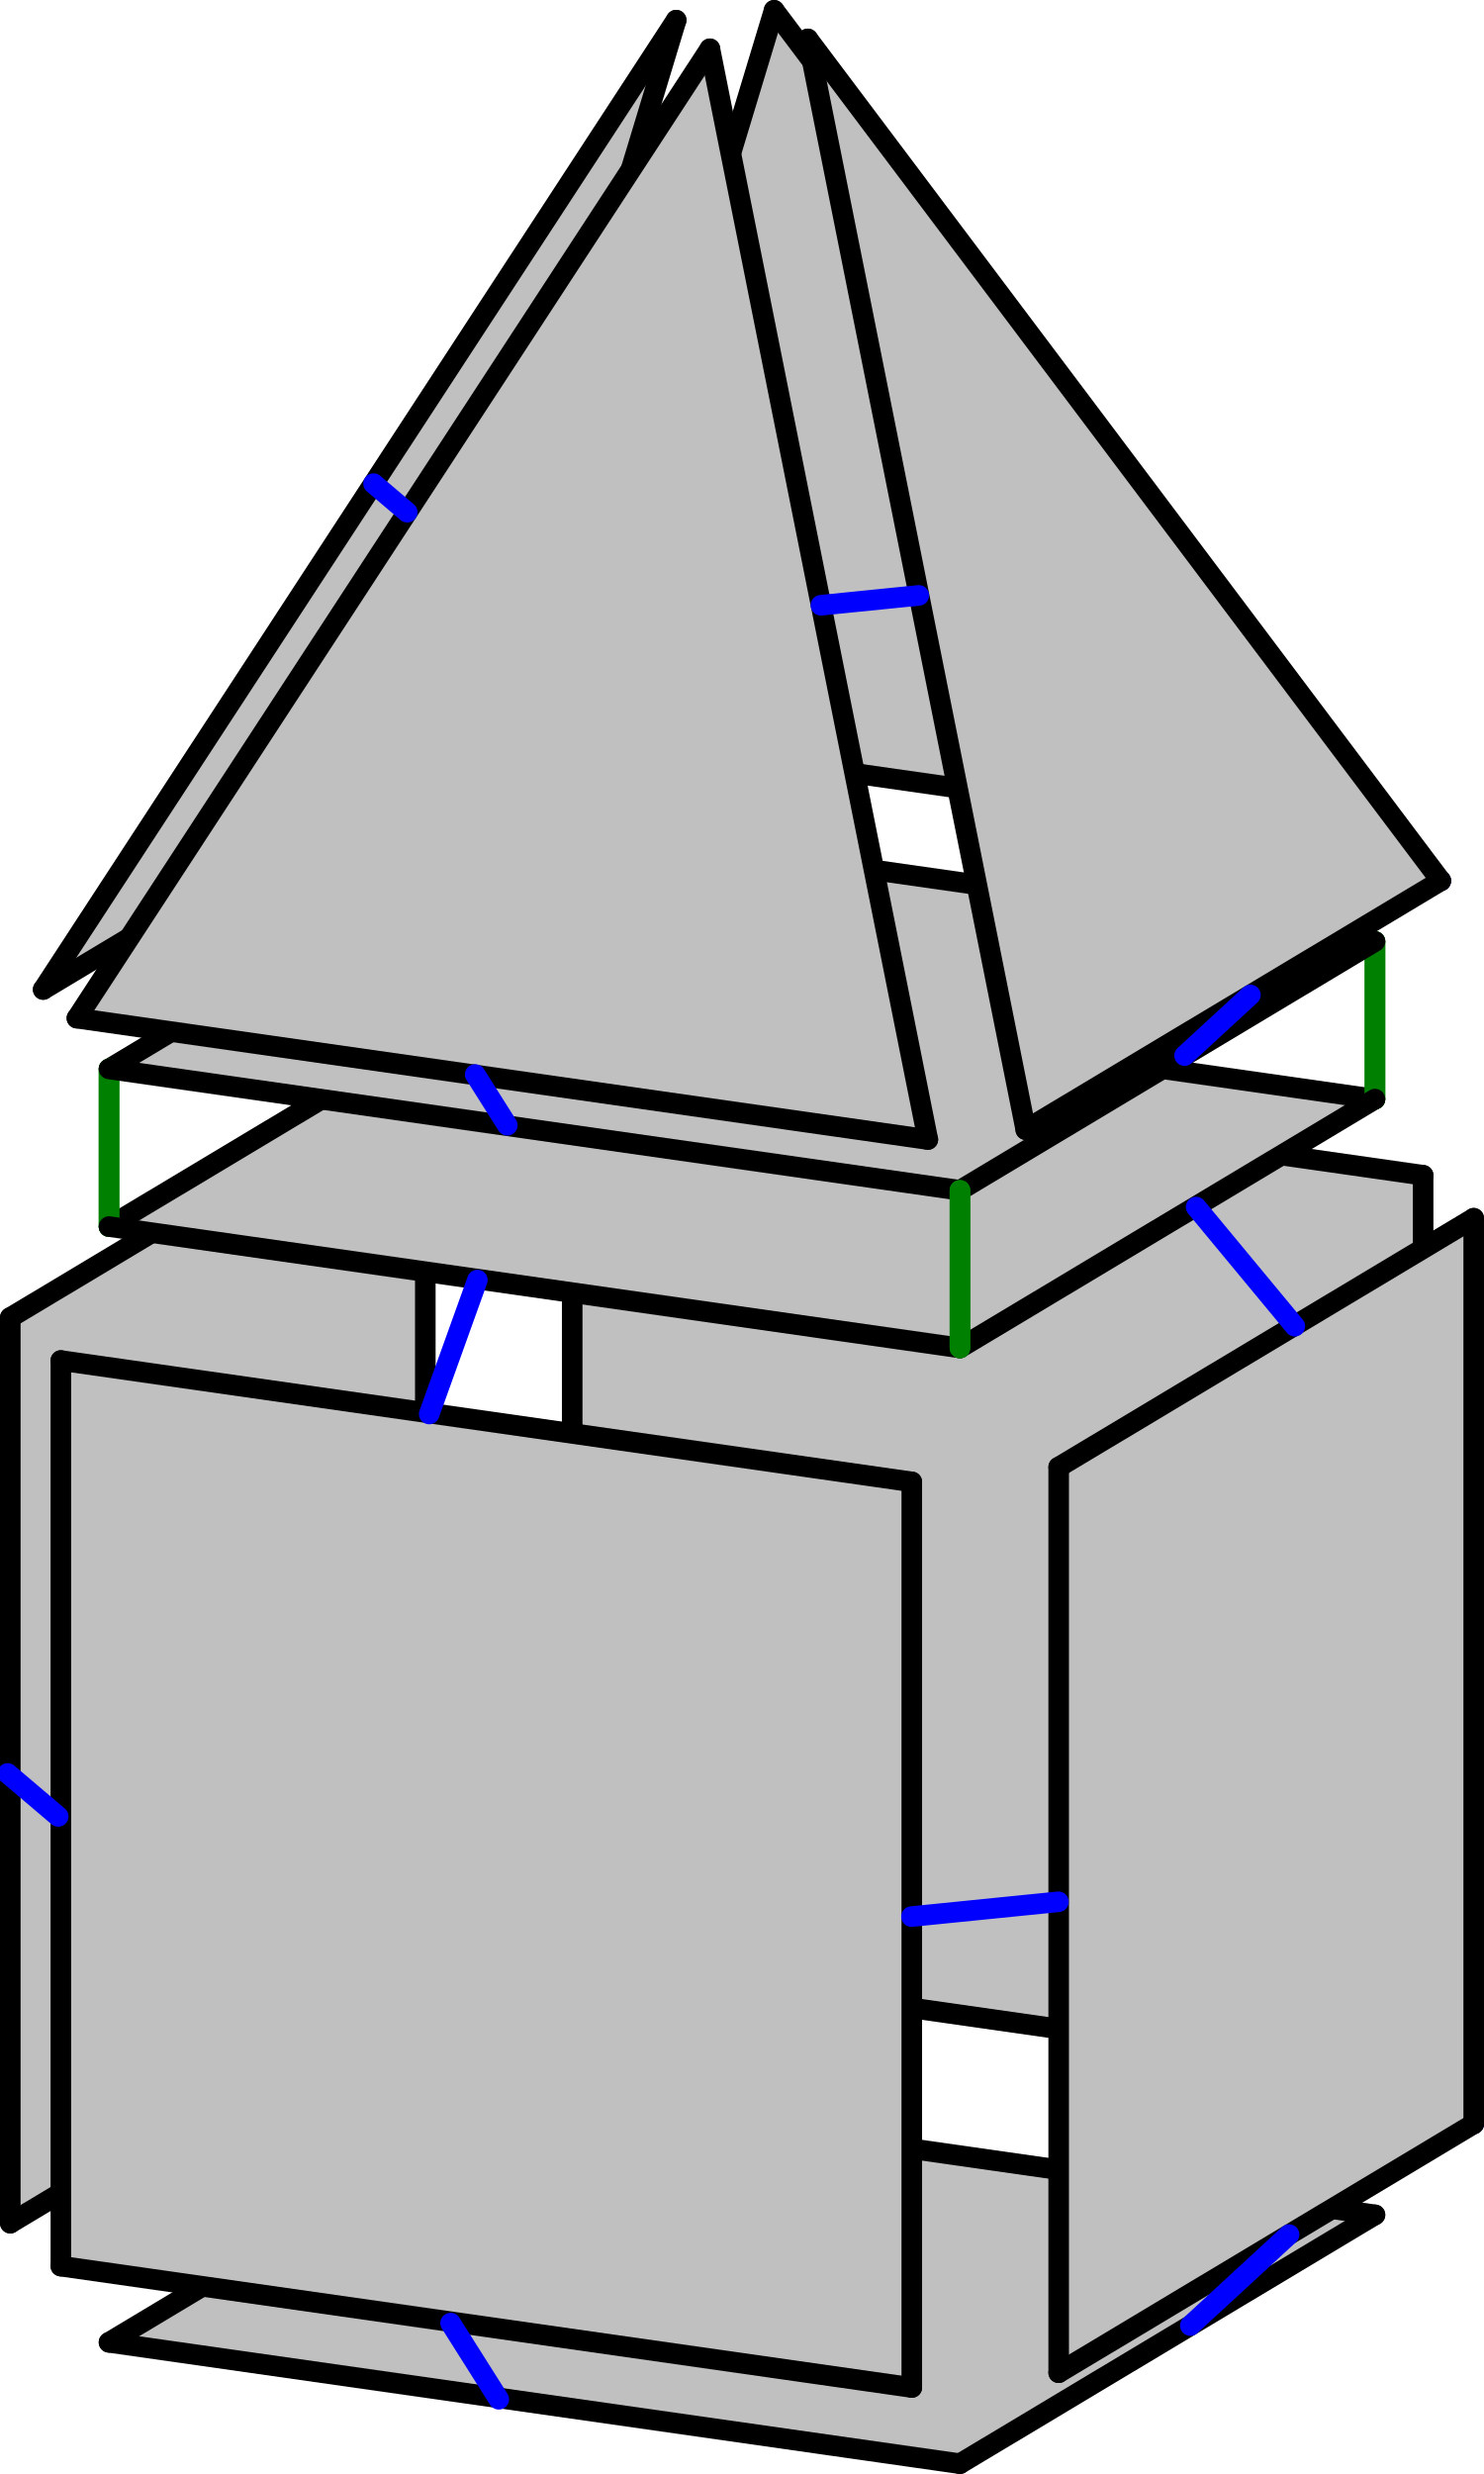
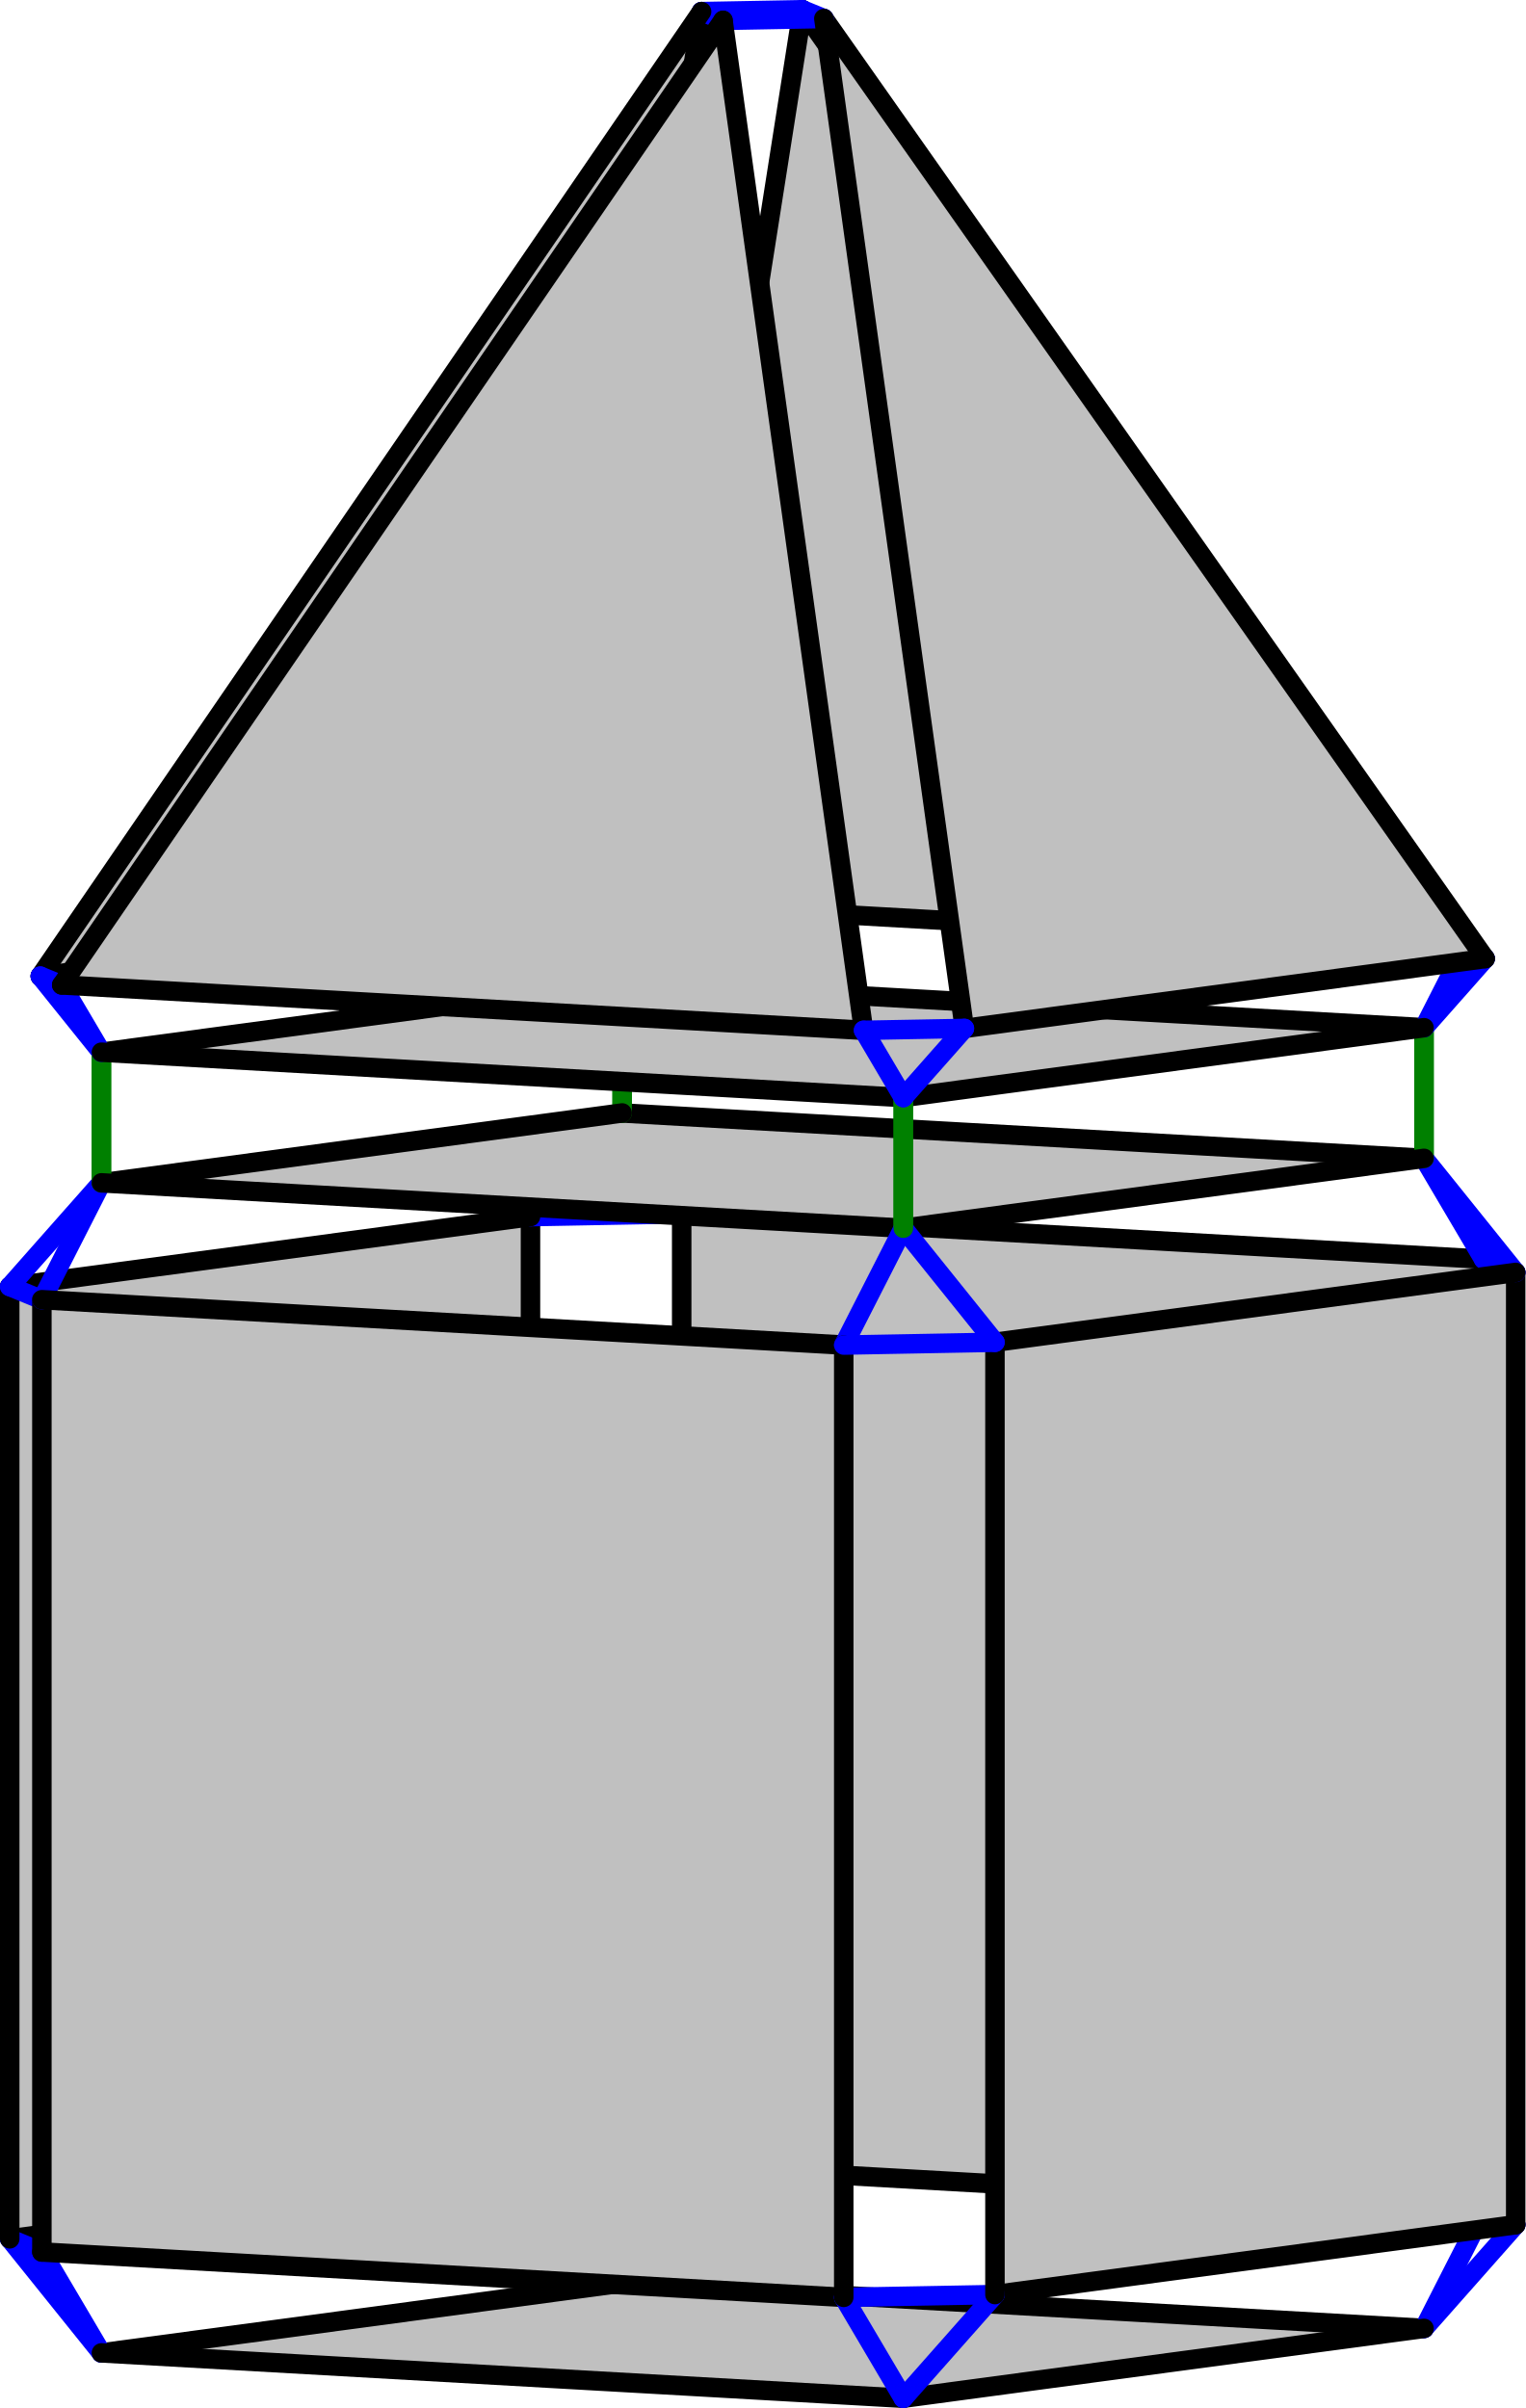
- <svg xmlns="http://www.w3.org/2000/svg" width="288.492" height="480.823" version="1.1" id="svg4917">
-   <defs id="defs4921" />
+ <svg xmlns="http://www.w3.org/2000/svg" width="313.233" height="494.554" version="1.1" id="svg12317">
+   <defs id="defs12321" />
  <style id="style">
		.arc0 {
			fill:none;
			fill-rule:evenodd;
			stroke:black;
			stroke-width:4;
			stroke-linecap:round;
			stroke-linejoin:round;
			stroke-opacity:1;
		}
		.arc1 {
			fill:none;
			fill-rule:evenodd;
			stroke:red;
			stroke-width:4;
			stroke-linecap:round;
			stroke-linejoin:round;
			stroke-opacity:1;
		}
		.arc2 {
			fill:none;
			fill-rule:evenodd;
			stroke:blue;
			stroke-width:4;
			stroke-linecap:round;
			stroke-linejoin:round;
			stroke-opacity:1;
		}
		.arc3 {
			fill:none;
			fill-rule:evenodd;
			stroke:green;
			stroke-width:4;
			stroke-linecap:round;
			stroke-linejoin:round;
			stroke-opacity:1;
		}
		.topological-dart {
			fill:#000000;
			stroke:#000000;
			stroke-width:0;
			stroke-linecap:round;
			stroke-linejoin:round;
			stroke-dasharray:none;
			paint-order:markers fill stroke;
		}
	</style>
-   <polygon points="677.991,280.215 843.414,303.805 843.414,303.805 843.414,479.813 843.414,479.813 677.991,456.223 677.991,280.215 " id="face_7_6_5_4_3_2_1_0" style="fill:#c0c0c0;stroke:none" opacity="1" transform="translate(-566.754,-75.38708)" />
-   <line class="arc2" id="link0_@2_28" x1="111.237" y1="380.836" x2="82.682" y2="383.711" />
-   <line class="arc0" id="link0_@0_7" x1="111.237" y1="380.836" x2="111.237" y2="204.828" />
-   <line class="arc2" id="link1_@2_33" x1="111.237" y1="380.836" x2="101.876" y2="406.869" />
-   <line class="arc0" id="link1_@0_2" x1="111.237" y1="380.836" x2="276.66" y2="404.425" />
-   <polygon points="649.436,283.09 568.754,331.455 568.754,331.455 568.754,507.463 568.754,507.463 649.436,459.098 649.436,283.09 " id="face_23_24_25_26_31_30_29_28" style="fill:#c0c0c0;stroke:none" opacity="1" transform="translate(-566.754,-75.38708)" />
-   <line class="arc0" id="link28_@0_23" x1="82.682" y1="383.711" x2="82.682" y2="207.703" />
-   <line class="arc2" id="link29_@2_34" x1="82.682" y1="383.711" x2="101.876" y2="406.869" />
-   <line class="arc0" id="link29_@0_30" x1="82.682" y1="383.711" x2="2" y2="432.076" />
-   <polygon points="834.053,505.845 753.37,554.211 753.37,554.211 587.947,530.621 587.947,530.621 668.63,482.256 834.053,505.845 " id="face_38_39_40_41_36_35_34_33" style="fill:#c0c0c0;stroke:none" opacity="1" transform="translate(-566.754,-75.38708)" />
-   <line class="arc0" id="link33_@0_38" x1="101.876" y1="406.869" x2="267.299" y2="430.458" />
-   <line class="arc0" id="link34_@0_35" x1="101.876" y1="406.869" x2="21.193" y2="455.234" />
-   <line class="arc2" id="link6_@2_18" x1="111.237" y1="204.828" x2="101.876" y2="190.018" />
-   <line class="arc0" id="link6_@0_5" x1="111.237" y1="204.828" x2="276.66" y2="228.417" />
-   <line class="arc2" id="link7_@2_23" x1="111.237" y1="204.828" x2="82.682" y2="207.703" />
-   <line class="arc2" id="link24_@2_19" x1="82.682" y1="207.703" x2="101.876" y2="190.018" />
-   <line class="arc0" id="link24_@0_25" x1="82.682" y1="207.703" x2="2" y2="256.068" />
-   <line class="arc2" id="link3_@2_43" x1="276.66" y1="404.425" x2="286.492" y2="412.774" />
-   <line class="arc0" id="link3_@0_4" x1="276.66" y1="404.425" x2="276.66" y2="228.417" />
-   <polygon points="834.053,288.995 753.37,337.36 753.37,337.36 587.947,313.771 587.947,313.771 668.63,265.405 834.053,288.995 " id="face_13_14_15_16_21_20_19_18" style="fill:#c0c0c0;stroke:none" opacity="1" transform="translate(-566.754,-75.38708)" />
-   <line class="arc3" id="link18_@3_78" x1="101.876" y1="190.018" x2="101.876" y2="159.386" />
-   <line class="arc0" id="link18_@0_13" x1="101.876" y1="190.018" x2="267.299" y2="213.608" />
-   <line class="arc3" id="link19_@3_72" x1="101.876" y1="190.018" x2="101.876" y2="159.386" />
-   <line class="arc0" id="link19_@0_20" x1="101.876" y1="190.018" x2="21.193" y2="238.383" />
-   <polygon points="840.293,241.007 717.241,77.387 717.241,77.387 674.87,217.418 840.293,241.007 " id="face_85_86_87_81_80_79" style="fill:#c0c0c0;stroke:none" opacity="1" transform="translate(-566.754,-75.38708)" />
-   <line class="arc2" id="link79_@2_78" x1="108.116" y1="142.031" x2="101.876" y2="159.386" />
-   <line class="arc0" id="link79_@0_85" x1="108.116" y1="142.031" x2="273.539" y2="165.62" />
-   <line class="arc2" id="link80_@2_74" x1="108.116" y1="142.031" x2="89.08" y2="143.947" />
-   <line class="arc0" id="link80_@0_81" x1="108.116" y1="142.031" x2="150.487" y2="2" />
-   <polygon points="575.152,267.7 698.204,79.304 698.204,79.304 655.834,219.335 575.152,267.7 " id="face_67_68_69_75_74_73" style="fill:#c0c0c0;stroke:none" opacity="1" transform="translate(-566.754,-75.38708)" />
-   <line class="arc2" id="link73_@2_72" x1="89.08" y1="143.947" x2="101.876" y2="159.386" />
-   <line class="arc0" id="link73_@0_67" x1="89.08" y1="143.947" x2="8.398" y2="192.312" />
-   <line class="arc0" id="link74_@0_75" x1="89.08" y1="143.947" x2="131.451" y2="3.916" />
-   <polygon points="587.947,283.139 753.37,306.728 753.37,306.728 834.053,258.363 834.053,258.363 668.63,234.774 587.947,283.139 " id="face_66_60_54_48_90_84_78_72" style="fill:#c0c0c0;stroke:none" opacity="1" transform="translate(-566.754,-75.38708)" />
-   <line class="arc0" id="link72_@0_66" x1="101.876" y1="159.386" x2="21.193" y2="207.751" />
-   <line class="arc0" id="link78_@0_84" x1="101.876" y1="159.386" x2="267.299" y2="182.976" />
-   <line class="arc0" id="link39_@0_40" x1="267.299" y1="430.458" x2="186.616" y2="478.823" />
-   <polygon points="853.246,312.153 772.564,360.518 772.564,360.518 772.564,536.526 772.564,536.526 853.246,488.161 853.246,312.153 " id="face_8_9_10_11_46_45_44_43" style="fill:#c0c0c0;stroke:none" opacity="1" transform="translate(-566.754,-75.38708)" />
-   <line class="arc0" id="link43_@0_8" x1="286.492" y1="412.774" x2="286.492" y2="236.766" />
-   <line class="arc0" id="link44_@0_45" x1="286.492" y1="412.774" x2="205.81" y2="461.139" />
-   <line class="arc3" id="link13_@3_84" x1="267.299" y1="213.608" x2="267.299" y2="182.976" />
-   <line class="arc3" id="link14_@3_90" x1="267.299" y1="213.608" x2="267.299" y2="182.976" />
-   <line class="arc0" id="link14_@0_15" x1="267.299" y1="213.608" x2="186.616" y2="261.973" />
-   <line class="arc2" id="link86_@2_92" x1="273.539" y1="165.62" x2="280.094" y2="171.186" />
-   <line class="arc0" id="link86_@0_87" x1="273.539" y1="165.62" x2="150.487" y2="2" />
-   <line class="arc0" id="link9_@0_10" x1="286.492" y1="236.766" x2="205.81" y2="285.131" />
-   <line class="arc0" id="link90_@0_48" x1="267.299" y1="182.976" x2="186.616" y2="231.341" />
-   <line class="arc0" id="link31_@0_26" x1="2" y1="432.076" x2="2" y2="256.068" />
-   <line class="arc0" id="link36_@0_41" x1="21.193" y1="455.234" x2="186.616" y2="478.823" />
-   <polygon points="766.166,294.938 723.795,82.953 723.795,82.953 846.848,246.573 766.166,294.938 " id="face_49_50_51_93_92_91" style="fill:#c0c0c0;stroke:none" opacity="1" transform="translate(-566.754,-75.38708)" />
-   <line class="arc0" id="link91_@0_49" x1="280.094" y1="171.186" x2="199.412" y2="219.551" />
-   <line class="arc0" id="link92_@0_93" x1="280.094" y1="171.186" x2="157.042" y2="7.566" />
-   <polygon points="578.586,339.803 744.009,363.393 744.009,363.393 744.009,539.401 744.009,539.401 578.586,515.812 578.586,339.803 " id="face_27_22_17_12_47_42_37_32" style="fill:#c0c0c0;stroke:none" opacity="1" transform="translate(-566.754,-75.38708)" />
-   <line class="arc0" id="link32_@0_27" x1="11.832" y1="440.424" x2="11.832" y2="264.416" />
-   <line class="arc0" id="link37_@0_42" x1="11.832" y1="440.424" x2="177.255" y2="464.014" />
-   <line class="arc2" id="link26_@2_27" x1="1.482" y1="344.671" x2="11.314" y2="353.019" />
-   <line class="arc3" id="link20_@3_66" x1="21.193" y1="238.383" x2="21.193" y2="207.751" />
-   <line class="arc3" id="link21_@3_60" x1="21.193" y1="238.383" x2="21.193" y2="207.751" />
-   <line class="arc0" id="link21_@0_16" x1="21.193" y1="238.383" x2="186.616" y2="261.973" />
-   <line class="arc0" id="link68_@0_69" x1="8.398" y1="192.312" x2="131.451" y2="3.916" />
-   <line class="arc0" id="link60_@0_54" x1="21.193" y1="207.751" x2="186.616" y2="231.341" />
-   <line class="arc2" id="link40_@2_45" x1="231.405" y1="451.975" x2="250.598" y2="434.291" />
-   <line class="arc2" id="link41_@2_42" x1="96.96" y1="466.303" x2="87.598" y2="451.494" />
-   <line class="arc0" id="link22_@0_17" x1="11.832" y1="264.416" x2="177.255" y2="288.006" />
-   <polygon points="747.13,296.854 704.759,84.869 704.759,84.869 581.706,273.265 747.13,296.854 " id="face_55_56_57_63_62_61" style="fill:#c0c0c0;stroke:none" opacity="1" transform="translate(-566.754,-75.38708)" />
-   <line class="arc0" id="link61_@0_55" x1="14.952" y1="197.878" x2="180.376" y2="221.467" />
-   <line class="arc0" id="link62_@0_63" x1="14.952" y1="197.878" x2="138.005" y2="9.482" />
-   <line class="arc0" id="link46_@0_11" x1="205.81" y1="461.139" x2="205.81" y2="285.131" />
-   <line class="arc0" id="link51_@0_50" x1="157.042" y1="7.566" x2="199.412" y2="219.551" />
-   <line class="arc0" id="link47_@0_12" x1="177.255" y1="464.014" x2="177.255" y2="288.006" />
-   <line class="arc0" id="link57_@0_56" x1="138.005" y1="9.482" x2="180.376" y2="221.467" />
-   <line class="arc2" id="link15_@2_10" x1="232.528" y1="234.592" x2="251.721" y2="257.75" />
-   <line class="arc3" id="link15_@3_48" x1="186.616" y1="261.973" x2="186.616" y2="231.341" />
-   <line class="arc2" id="link16_@2_17" x1="92.803" y1="248.78" x2="83.442" y2="274.812" />
-   <line class="arc3" id="link16_@3_54" x1="186.616" y1="261.973" x2="186.616" y2="231.341" />
-   <line class="arc2" id="link11_@2_12" x1="205.755" y1="369.613" x2="177.2" y2="372.488" />
-   <line class="arc2" id="link48_@2_49" x1="230.287" y1="205.158" x2="243.082" y2="193.368" />
-   <line class="arc2" id="link54_@2_55" x1="98.62" y1="218.701" x2="92.379" y2="208.828" />
-   <line class="arc2" id="link50_@2_56" x1="178.618" y1="115.716" x2="159.582" y2="117.633" />
-   <line class="arc2" id="link69_@2_63" x1="72.619" y1="93.988" x2="79.174" y2="99.554" />
+   <polygon points="641.861,281.557 806.517,290.877 806.517,290.877 806.517,486.459 806.517,486.459 641.861,477.139 641.861,281.557 " id="face_7_6_5_4_3_2_1_0" style="fill:#c0c0c0;stroke:none" opacity="1" transform="translate(-501.8832,-32.25696)" />
+   <line class="arc2" id="link0_@2_28" x1="139.978" y1="444.882" x2="108.929" y2="445.457" />
+   <line class="arc0" id="link0_@0_7" x1="139.978" y1="444.882" x2="139.978" y2="249.3" />
+   <line class="arc2" id="link1_@2_33" x1="139.978" y1="444.882" x2="127.753" y2="468.883" />
+   <line class="arc0" id="link1_@0_2" x1="139.978" y1="444.882" x2="304.634" y2="454.202" />
+   <polygon points="610.812,282.132 503.883,296.483 503.883,296.483 503.883,492.065 503.883,492.065 610.812,477.714 610.812,282.132 " id="face_23_24_25_26_31_30_29_28" style="fill:#c0c0c0;stroke:none" opacity="1" transform="translate(-501.8832,-32.25696)" />
+   <line class="arc0" id="link28_@0_23" x1="108.929" y1="445.457" x2="108.929" y2="249.875" />
+   <line class="arc2" id="link29_@2_34" x1="108.929" y1="445.457" x2="127.753" y2="468.883" />
+   <line class="arc0" id="link29_@0_30" x1="108.929" y1="445.457" x2="2" y2="459.808" />
+   <line class="arc2" id="link6_@2_18" x1="139.978" y1="249.3" x2="127.753" y2="228.58" />
+   <line class="arc0" id="link6_@0_5" x1="139.978" y1="249.3" x2="304.634" y2="258.62" />
+   <line class="arc2" id="link7_@2_23" x1="139.978" y1="249.3" x2="108.929" y2="249.875" />
+   <polygon points="794.292,510.46 687.363,524.811 687.363,524.811 522.708,515.491 522.708,515.491 629.637,501.14 794.292,510.46 " id="face_38_39_40_41_36_35_34_33" style="fill:#c0c0c0;stroke:none" opacity="1" transform="translate(-501.8832,-32.25696)" />
+   <line class="arc0" id="link33_@0_38" x1="127.753" y1="468.883" x2="292.409" y2="478.203" />
+   <line class="arc0" id="link34_@0_35" x1="127.753" y1="468.883" x2="20.825" y2="483.234" />
+   <line class="arc2" id="link24_@2_19" x1="108.929" y1="249.875" x2="127.753" y2="228.58" />
+   <line class="arc0" id="link24_@0_25" x1="108.929" y1="249.875" x2="2" y2="264.226" />
+   <polygon points="802.442,227.323 666.65,34.257 666.65,34.257 637.786,218.004 802.442,227.323 " id="face_85_86_87_81_80_79" style="fill:#c0c0c0;stroke:none" opacity="1" transform="translate(-501.8832,-32.25696)" />
+   <line class="arc2" id="link79_@2_78" x1="135.903" y1="185.747" x2="127.753" y2="201.748" />
+   <line class="arc0" id="link79_@0_85" x1="135.903" y1="185.747" x2="300.559" y2="195.066" />
+   <line class="arc2" id="link80_@2_74" x1="135.903" y1="185.747" x2="115.203" y2="186.13" />
+   <line class="arc0" id="link80_@0_81" x1="135.903" y1="185.747" x2="164.767" y2="2" />
+   <polygon points="510.158,232.738 645.95,34.64 645.95,34.64 617.087,218.387 510.158,232.738 " id="face_67_68_69_75_74_73" style="fill:#c0c0c0;stroke:none" opacity="1" transform="translate(-501.8832,-32.25696)" />
+   <line class="arc2" id="link73_@2_72" x1="115.203" y1="186.13" x2="127.753" y2="201.748" />
+   <line class="arc0" id="link73_@0_67" x1="115.203" y1="186.13" x2="8.275" y2="200.481" />
+   <line class="arc0" id="link74_@0_75" x1="115.203" y1="186.13" x2="144.067" y2="2.383" />
+   <polygon points="794.292,270.157 687.363,284.507 687.363,284.507 522.708,275.188 522.708,275.188 629.637,260.837 794.292,270.157 " id="face_13_14_15_16_21_20_19_18" style="fill:#c0c0c0;stroke:none" opacity="1" transform="translate(-501.8832,-32.25696)" />
+   <line class="arc3" id="link18_@3_78" x1="127.753" y1="228.58" x2="127.753" y2="201.748" />
+   <line class="arc0" id="link18_@0_13" x1="127.753" y1="228.58" x2="292.409" y2="237.9" />
+   <line class="arc3" id="link19_@3_72" x1="127.753" y1="228.58" x2="127.753" y2="201.748" />
+   <line class="arc0" id="link19_@0_20" x1="127.753" y1="228.58" x2="20.825" y2="242.931" />
+   <polygon points="522.708,248.355 687.363,257.675 687.363,257.675 794.292,243.324 794.292,243.324 629.637,234.005 522.708,248.355 " id="face_66_60_54_48_90_84_78_72" style="fill:#c0c0c0;stroke:none" opacity="1" transform="translate(-501.8832,-32.25696)" />
+   <line class="arc0" id="link72_@0_66" x1="127.753" y1="201.748" x2="20.825" y2="216.098" />
+   <line class="arc0" id="link78_@0_84" x1="127.753" y1="201.748" x2="292.409" y2="211.067" />
+   <line class="arc2" id="link2_@2_38" x1="304.634" y1="454.202" x2="292.409" y2="478.203" />
+   <line class="arc2" id="link3_@2_43" x1="304.634" y1="454.202" x2="311.233" y2="456.908" />
+   <line class="arc0" id="link3_@0_4" x1="304.634" y1="454.202" x2="304.634" y2="258.62" />
+   <line class="arc2" id="link39_@2_44" x1="292.409" y1="478.203" x2="311.233" y2="456.908" />
+   <line class="arc0" id="link39_@0_40" x1="292.409" y1="478.203" x2="185.48" y2="492.554" />
+   <line class="arc2" id="link4_@2_8" x1="304.634" y1="258.62" x2="311.233" y2="261.326" />
+   <line class="arc2" id="link5_@2_13" x1="304.634" y1="258.62" x2="292.409" y2="237.9" />
+   <line class="arc2" id="link85_@2_84" x1="300.559" y1="195.066" x2="292.409" y2="211.067" />
+   <line class="arc2" id="link86_@2_92" x1="300.559" y1="195.066" x2="304.959" y2="196.87" />
+   <line class="arc0" id="link86_@0_87" x1="300.559" y1="195.066" x2="164.767" y2="2" />
+   <polygon points="813.117,293.583 706.188,307.933 706.188,307.933 706.188,503.515 706.188,503.515 813.117,489.165 813.117,293.583 " id="face_8_9_10_11_46_45_44_43" style="fill:#c0c0c0;stroke:none" opacity="1" transform="translate(-501.8832,-32.25696)" />
+   <line class="arc0" id="link43_@0_8" x1="311.233" y1="456.908" x2="311.233" y2="261.326" />
+   <line class="arc0" id="link44_@0_45" x1="311.233" y1="456.908" x2="204.305" y2="471.259" />
+   <line class="arc3" id="link13_@3_84" x1="292.409" y1="237.9" x2="292.409" y2="211.067" />
+   <line class="arc2" id="link14_@2_9" x1="292.409" y1="237.9" x2="311.233" y2="261.326" />
+   <line class="arc3" id="link14_@3_90" x1="292.409" y1="237.9" x2="292.409" y2="211.067" />
+   <line class="arc0" id="link14_@0_15" x1="292.409" y1="237.9" x2="185.48" y2="252.25" />
+   <line class="arc2" id="link90_@2_91" x1="292.409" y1="211.067" x2="304.959" y2="196.87" />
+   <line class="arc0" id="link90_@0_48" x1="292.409" y1="211.067" x2="185.48" y2="225.418" />
+   <line class="arc0" id="link9_@0_10" x1="311.233" y1="261.326" x2="204.305" y2="275.677" />
+   <polygon points="699.913,243.478 671.05,36.061 671.05,36.061 806.842,229.127 699.913,243.478 " id="face_49_50_51_93_92_91" style="fill:#c0c0c0;stroke:none" opacity="1" transform="translate(-501.8832,-32.25696)" />
+   <line class="arc0" id="link91_@0_49" x1="304.959" y1="196.87" x2="198.03" y2="211.221" />
+   <line class="arc0" id="link92_@0_93" x1="304.959" y1="196.87" x2="169.167" y2="3.804" />
+   <line class="arc2" id="link30_@2_35" x1="2" y1="459.808" x2="20.825" y2="483.234" />
+   <line class="arc2" id="link31_@2_32" x1="2" y1="459.808" x2="8.6" y2="462.514" />
+   <line class="arc0" id="link31_@0_26" x1="2" y1="459.808" x2="2" y2="264.226" />
+   <line class="arc2" id="link36_@2_37" x1="20.825" y1="483.234" x2="8.6" y2="462.514" />
+   <line class="arc0" id="link36_@0_41" x1="20.825" y1="483.234" x2="185.48" y2="492.554" />
+   <line class="arc2" id="link81_@2_75" x1="164.767" y1="2" x2="144.067" y2="2.383" />
+   <line class="arc2" id="link87_@2_93" x1="164.767" y1="2" x2="169.167" y2="3.804" />
+   <line class="arc2" id="link69_@2_63" x1="144.067" y1="2.383" x2="148.467" y2="4.188" />
+   <line class="arc0" id="link69_@0_68" x1="144.067" y1="2.383" x2="8.275" y2="200.481" />
+   <line class="arc2" id="link25_@2_20" x1="2" y1="264.226" x2="20.825" y2="242.931" />
+   <line class="arc2" id="link26_@2_27" x1="2" y1="264.226" x2="8.6" y2="266.932" />
+   <line class="arc2" id="link67_@2_66" x1="8.275" y1="200.481" x2="20.825" y2="216.098" />
+   <line class="arc2" id="link68_@2_62" x1="8.275" y1="200.481" x2="12.675" y2="202.285" />
+   <polygon points="510.483,299.189 675.139,308.509 675.139,308.509 675.139,504.091 675.139,504.091 510.483,494.771 510.483,299.189 " id="face_27_22_17_12_47_42_37_32" style="fill:#c0c0c0;stroke:none" opacity="1" transform="translate(-501.8832,-32.25696)" />
+   <line class="arc0" id="link32_@0_27" x1="8.6" y1="462.514" x2="8.6" y2="266.932" />
+   <line class="arc0" id="link37_@0_42" x1="8.6" y1="462.514" x2="173.255" y2="471.834" />
+   <line class="arc3" id="link20_@3_66" x1="20.825" y1="242.931" x2="20.825" y2="216.098" />
+   <line class="arc2" id="link21_@2_22" x1="20.825" y1="242.931" x2="8.6" y2="266.932" />
+   <line class="arc3" id="link21_@3_60" x1="20.825" y1="242.931" x2="20.825" y2="216.098" />
+   <line class="arc0" id="link21_@0_16" x1="20.825" y1="242.931" x2="185.48" y2="252.25" />
+   <line class="arc2" id="link51_@2_57" x1="169.167" y1="3.804" x2="148.467" y2="4.188" />
+   <line class="arc0" id="link51_@0_50" x1="169.167" y1="3.804" x2="198.03" y2="211.221" />
+   <line class="arc2" id="link60_@2_61" x1="20.825" y1="216.098" x2="12.675" y2="202.285" />
+   <line class="arc0" id="link60_@0_54" x1="20.825" y1="216.098" x2="185.48" y2="225.418" />
+   <polygon points="679.213,243.862 514.558,234.542 514.558,234.542 650.35,36.445 679.213,243.862 " id="face_56_55_61_62_63_57" style="fill:#c0c0c0;stroke:none" opacity="1" transform="translate(-501.8832,-32.25696)" />
+   <line class="arc0" id="link57_@0_56" x1="148.467" y1="4.188" x2="177.33" y2="211.605" />
+   <line class="arc0" id="link63_@0_62" x1="148.467" y1="4.188" x2="12.675" y2="202.285" />
+   <line class="arc0" id="link61_@0_55" x1="12.675" y1="202.285" x2="177.33" y2="211.605" />
+   <line class="arc0" id="link22_@0_17" x1="8.6" y1="266.932" x2="173.255" y2="276.252" />
+   <line class="arc2" id="link40_@2_45" x1="185.48" y1="492.554" x2="204.305" y2="471.259" />
+   <line class="arc2" id="link41_@2_42" x1="185.48" y1="492.554" x2="173.255" y2="471.834" />
+   <line class="arc2" id="link46_@2_47" x1="204.305" y1="471.259" x2="173.255" y2="471.834" />
+   <line class="arc0" id="link46_@0_11" x1="204.305" y1="471.259" x2="204.305" y2="275.677" />
+   <line class="arc2" id="link15_@2_10" x1="185.48" y1="252.25" x2="204.305" y2="275.677" />
+   <line class="arc3" id="link15_@3_48" x1="185.48" y1="252.25" x2="185.48" y2="225.418" />
+   <line class="arc2" id="link16_@2_17" x1="185.48" y1="252.25" x2="173.255" y2="276.252" />
+   <line class="arc3" id="link16_@3_54" x1="185.48" y1="252.25" x2="185.48" y2="225.418" />
+   <line class="arc0" id="link47_@0_12" x1="173.255" y1="471.834" x2="173.255" y2="276.252" />
+   <line class="arc2" id="link48_@2_49" x1="185.48" y1="225.418" x2="198.03" y2="211.221" />
+   <line class="arc2" id="link54_@2_55" x1="185.48" y1="225.418" x2="177.33" y2="211.605" />
+   <line class="arc2" id="link11_@2_12" x1="204.305" y1="275.677" x2="173.255" y2="276.252" />
+   <line class="arc2" id="link50_@2_56" x1="198.03" y1="211.221" x2="177.33" y2="211.605" />
</svg>
